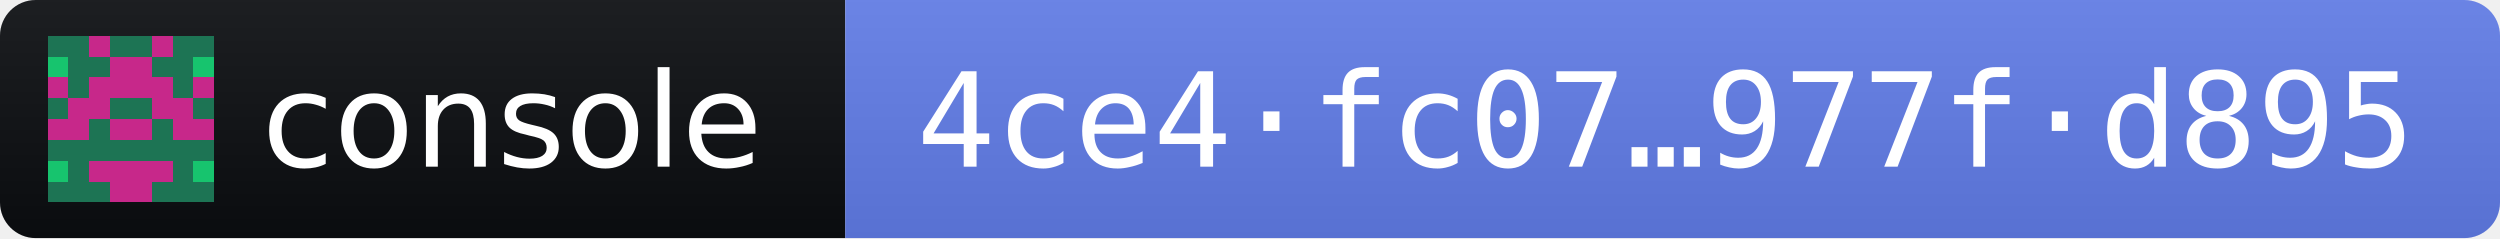
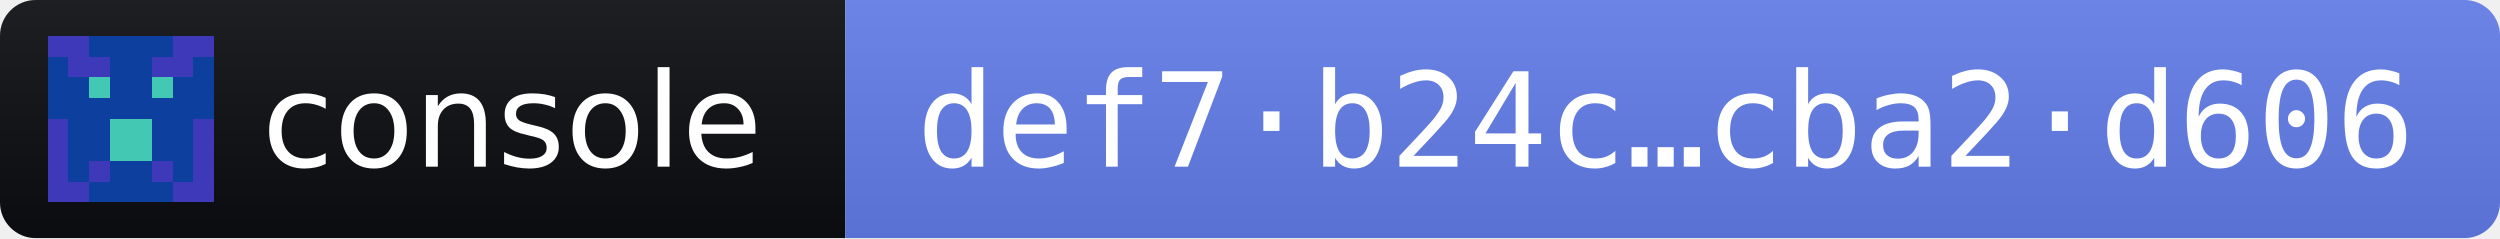
- <svg xmlns="http://www.w3.org/2000/svg" width="210" height="20" role="img" aria-label="console 2026.10.12 · release fingerprint 4ce4fc07347036f6058bc57bc86bdca5aecf0637b7bb9eea65438555977fd895">
+ <svg xmlns="http://www.w3.org/2000/svg" width="210" height="20" role="img" aria-label="console 2026.10.12 · release fingerprint def7b24c554c0b2472d25686cee0b83e79037a98b59413169bd523b3cba2d606">
  <linearGradient id="s" x2="0" y2="100%">
    <stop offset="0" stop-color="#bbb" stop-opacity=".1" />
    <stop offset="1" stop-opacity=".1" />
  </linearGradient>
  <clipPath id="r">
    <rect width="210" height="20" rx="3" fill="#fff" />
  </clipPath>
  <g clip-path="url(#r)">
    <rect width="71" height="20" fill="#0B0D11" />
    <rect x="71" width="139" height="20" fill="#627EEA" />
    <rect width="210" height="20" fill="url(#s)" />
  </g>
  <g transform="translate(4 3) scale(1.75)" shape-rendering="crispEdges">
-     <path fill="#1d7454" d="M0 0h8v8H0z" />
-     <path fill="#c7288a" d="M2 0h1v1h-1zM5 0h1v1h-1zM3 1h1v1h-1zM4 1h1v1h-1zM0 2h1v1h-1zM2 2h1v1h-1zM3 2h1v1h-1zM4 2h1v1h-1zM5 2h1v1h-1zM7 2h1v1h-1zM1 3h1v1h-1zM2 3h1v1h-1zM5 3h1v1h-1zM6 3h1v1h-1zM0 4h1v1h-1zM1 4h1v1h-1zM3 4h1v1h-1zM4 4h1v1h-1zM6 4h1v1h-1zM7 4h1v1h-1zM2 6h1v1h-1zM3 6h1v1h-1zM4 6h1v1h-1zM5 6h1v1h-1zM3 7h1v1h-1zM4 7h1v1h-1z" />
-     <path fill="#17c46e" d="M0 1h1v1h-1zM7 1h1v1h-1zM0 6h1v1h-1zM7 6h1v1h-1z" />
+     <path fill="#3d39b9" d="M0 0h8v8H0z" />
+     <path fill="#0c3f9e" d="M2 0h1v1h-1zM3 0h1v1h-1zM4 0h1v1h-1zM5 0h1v1h-1zM0 1h1v1h-1zM3 1h1v1h-1zM4 1h1v1h-1zM7 1h1v1h-1zM0 2h1v1h-1zM1 2h1v1h-1zM3 2h1v1h-1zM4 2h1v1h-1zM6 2h1v1h-1zM7 2h1v1h-1zM0 3h1v1h-1zM1 3h1v1h-1zM2 3h1v1h-1zM3 3h1v1h-1zM4 3h1v1h-1zM5 3h1v1h-1zM6 3h1v1h-1zM7 3h1v1h-1zM1 4h1v1h-1zM2 4h1v1h-1zM5 4h1v1h-1zM6 4h1v1h-1zM1 5h1v1h-1zM2 5h1v1h-1zM5 5h1v1h-1zM6 5h1v1h-1zM1 6h1v1h-1zM3 6h1v1h-1zM4 6h1v1h-1zM6 6h1v1h-1zM2 7h1v1h-1zM3 7h1v1h-1zM4 7h1v1h-1zM5 7h1v1h-1z" />
+     <path fill="#43c8b4" d="M2 2h1v1h-1zM5 2h1v1h-1zM3 4h1v1h-1zM4 4h1v1h-1zM3 5h1v1h-1zM4 5h1v1h-1z" />
  </g>
  <g fill="#fff" font-family="Verdana,Geneva,DejaVu Sans,sans-serif" font-size="11">
    <text x="22" y="14" textLength="43" lengthAdjust="spacingAndGlyphs">console</text>
-     <text x="77" y="14" textLength="127" lengthAdjust="spacingAndGlyphs" font-family="DejaVu Sans Mono,Menlo,Consolas,monospace">4ce4·fc07…977f·d895</text>
+     <text x="77" y="14" textLength="127" lengthAdjust="spacingAndGlyphs" font-family="DejaVu Sans Mono,Menlo,Consolas,monospace">def7·b24c…cba2·d606</text>
  </g>
</svg>
